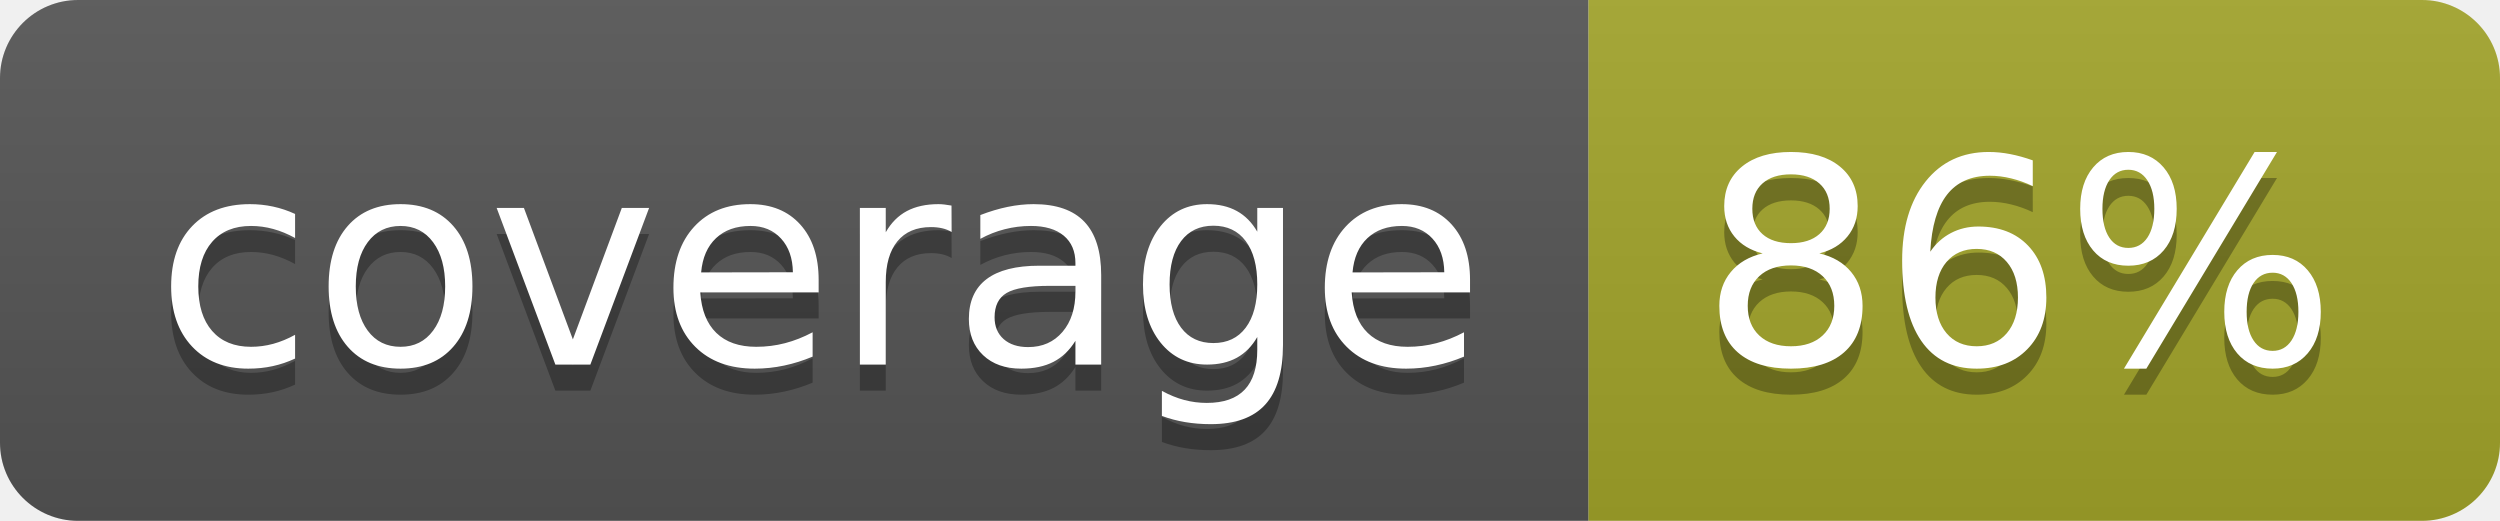
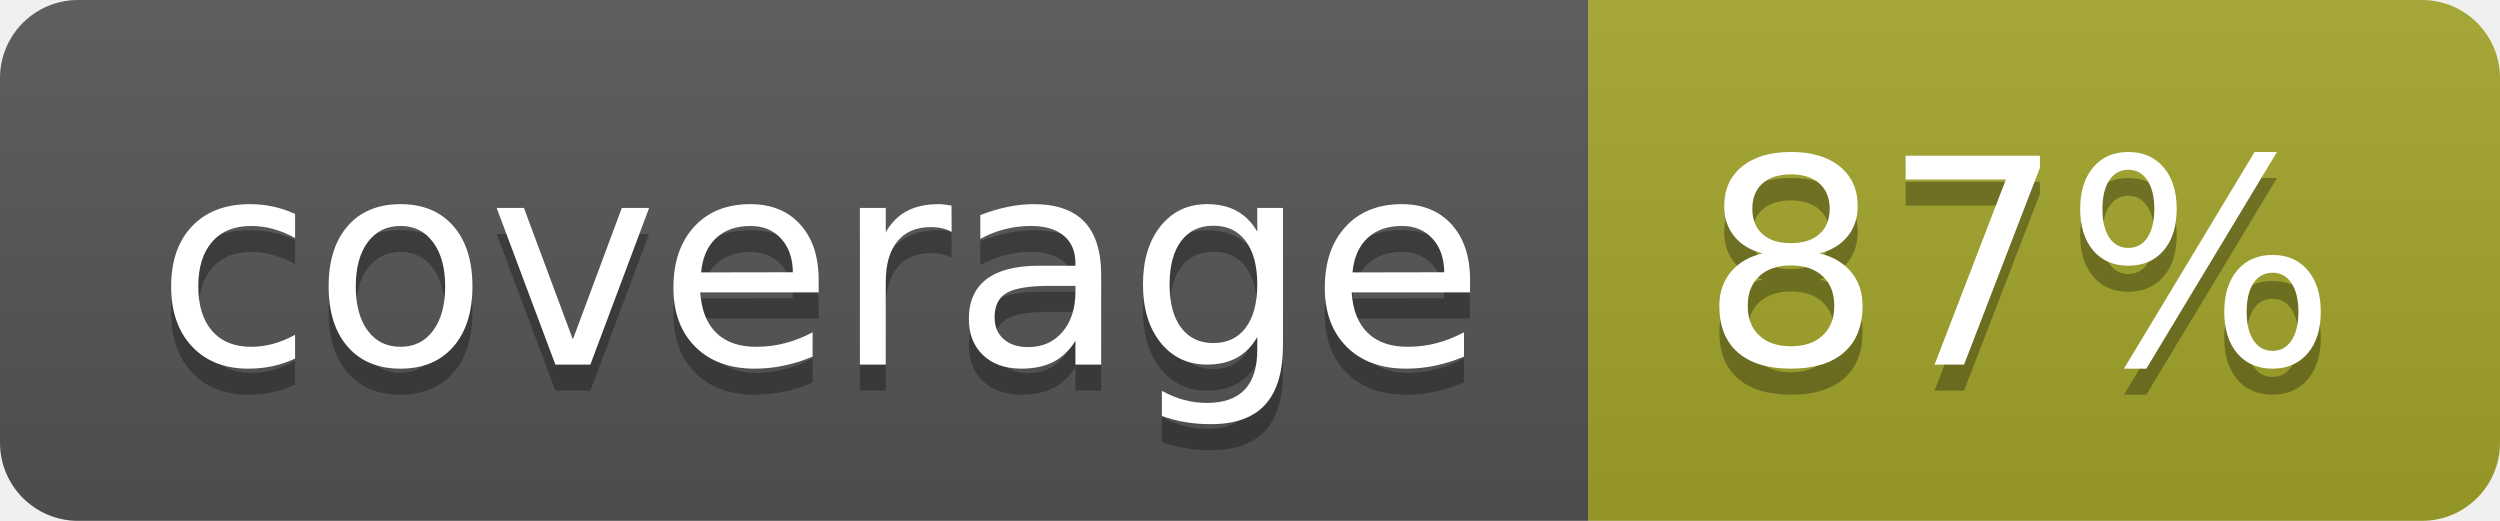
<svg xmlns="http://www.w3.org/2000/svg" width="96" height="20">
  <linearGradient id="b" x2="0" y2="100%">
    <stop offset="0" stop-color="#bbb" stop-opacity=".1" />
    <stop offset="1" stop-opacity=".1" />
  </linearGradient>
  <clipPath id="a">
    <rect width="96" height="20" rx="3" fill="#fff" />
  </clipPath>
  <g clip-path="url(#a)">
    <path fill="#555" d="M0 0h61v20H0z" />
    <path fill="#A3A52A" d="M61 0h35v20H61z" />
    <path fill="url(#b)" d="M0 0h96v20H0z" />
  </g>
  <g fill="#fff" text-anchor="middle" font-family="DejaVu Sans,Verdana,Geneva,sans-serif" font-size="110">
    <text x="315" y="150" fill="#010101" fill-opacity=".3" transform="scale(.1)" textLength="510">coverage</text>
    <text x="315" y="140" transform="scale(.1)" textLength="510">coverage</text>
-     <text x="775" y="150" fill="#010101" fill-opacity=".3" transform="scale(.1)" textLength="250">86%</text>
-     <text x="775" y="140" transform="scale(.1)" textLength="250">86%</text>
+     <text x="775" y="150" fill="#010101" fill-opacity=".3" transform="scale(.1)" textLength="250">87%</text>
+     <text x="775" y="140" transform="scale(.1)" textLength="250">87%</text>
  </g>
</svg>
